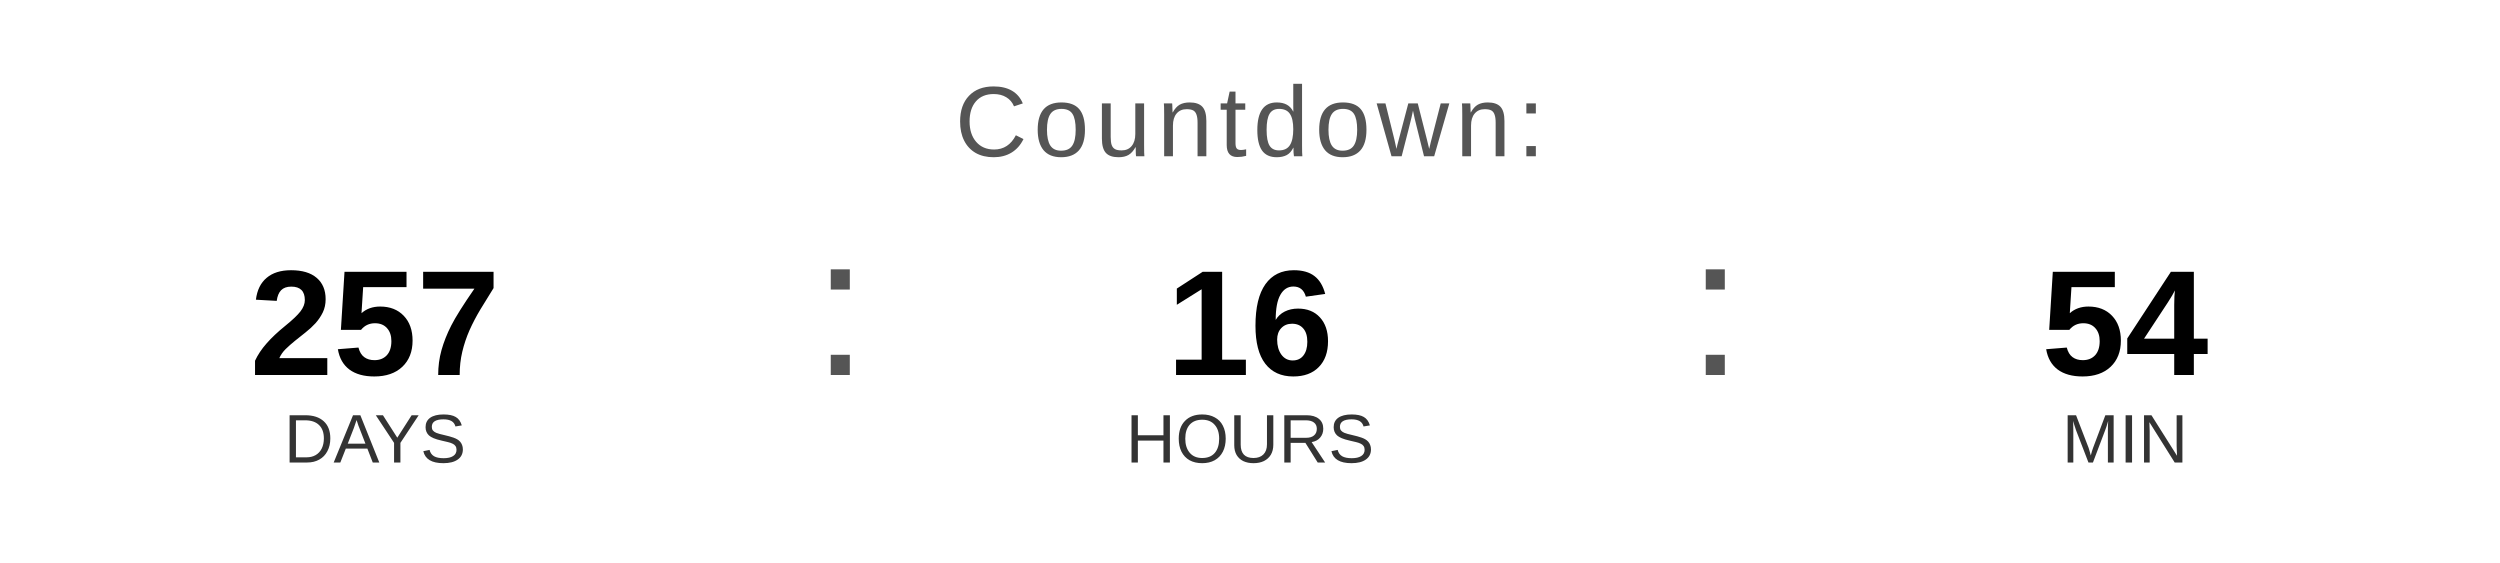
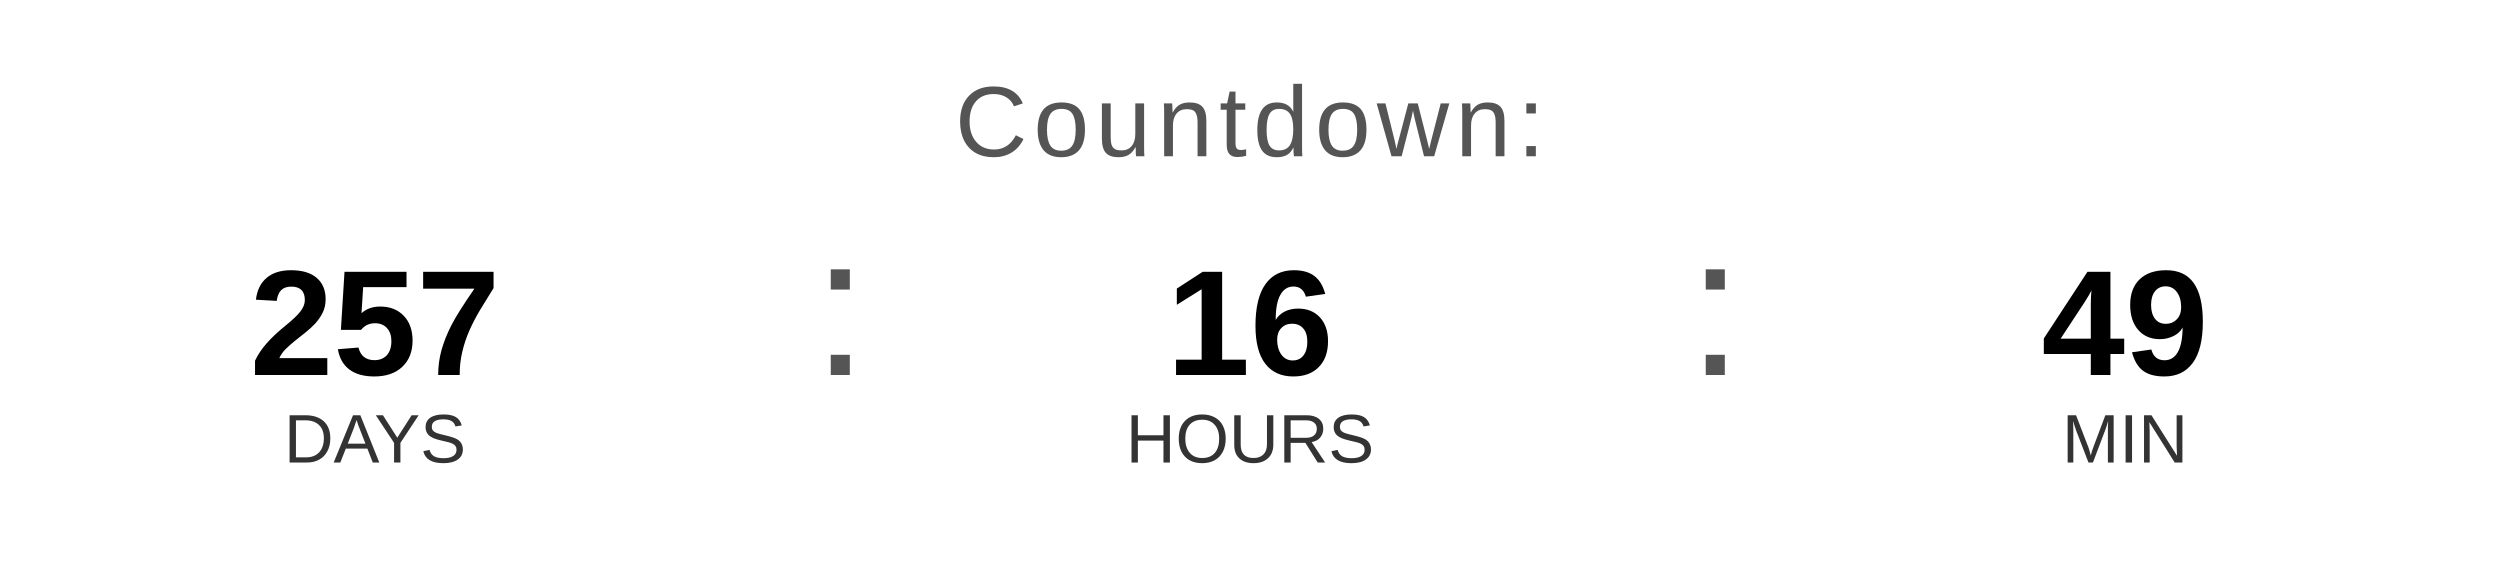
<svg xmlns="http://www.w3.org/2000/svg" width="400" height="90" viewBox="0 0 400 90">
  <text x="200" y="25" font-family="Arial, Helvetica, sans-serif" font-size="16" fill="#555555" text-anchor="middle" letter-spacing="1">
    Countdown:
  </text>
  <text x="60" y="60" font-family="Arial, Helvetica, sans-serif" font-size="24" font-weight="bold" fill="#000000" text-anchor="middle">257</text>
  <text x="60" y="74" font-family="Arial, Helvetica, sans-serif" font-size="11" fill="#333333" text-anchor="middle">DAYS</text>
  <text x="130" y="60" font-family="Arial, sans-serif" font-size="32" fill="#555555">:</text>
  <text x="200" y="60" font-family="Arial, Helvetica, sans-serif" font-size="24" font-weight="bold" fill="#000000" text-anchor="middle">16</text>
  <text x="200" y="74" font-family="Arial, Helvetica, sans-serif" font-size="11" fill="#333333" text-anchor="middle">HOURS</text>
  <text x="270" y="60" font-family="Arial, sans-serif" font-size="32" fill="#555555">:</text>
-   <text x="340" y="60" font-family="Arial, Helvetica, sans-serif" font-size="24" font-weight="bold" fill="#000000" text-anchor="middle">54</text>
+   <text x="340" y="60" font-family="Arial, Helvetica, sans-serif" font-size="24" font-weight="bold" fill="#000000" text-anchor="middle">49</text>
  <text x="340" y="74" font-family="Arial, Helvetica, sans-serif" font-size="11" fill="#333333" text-anchor="middle">MIN</text>
</svg>
